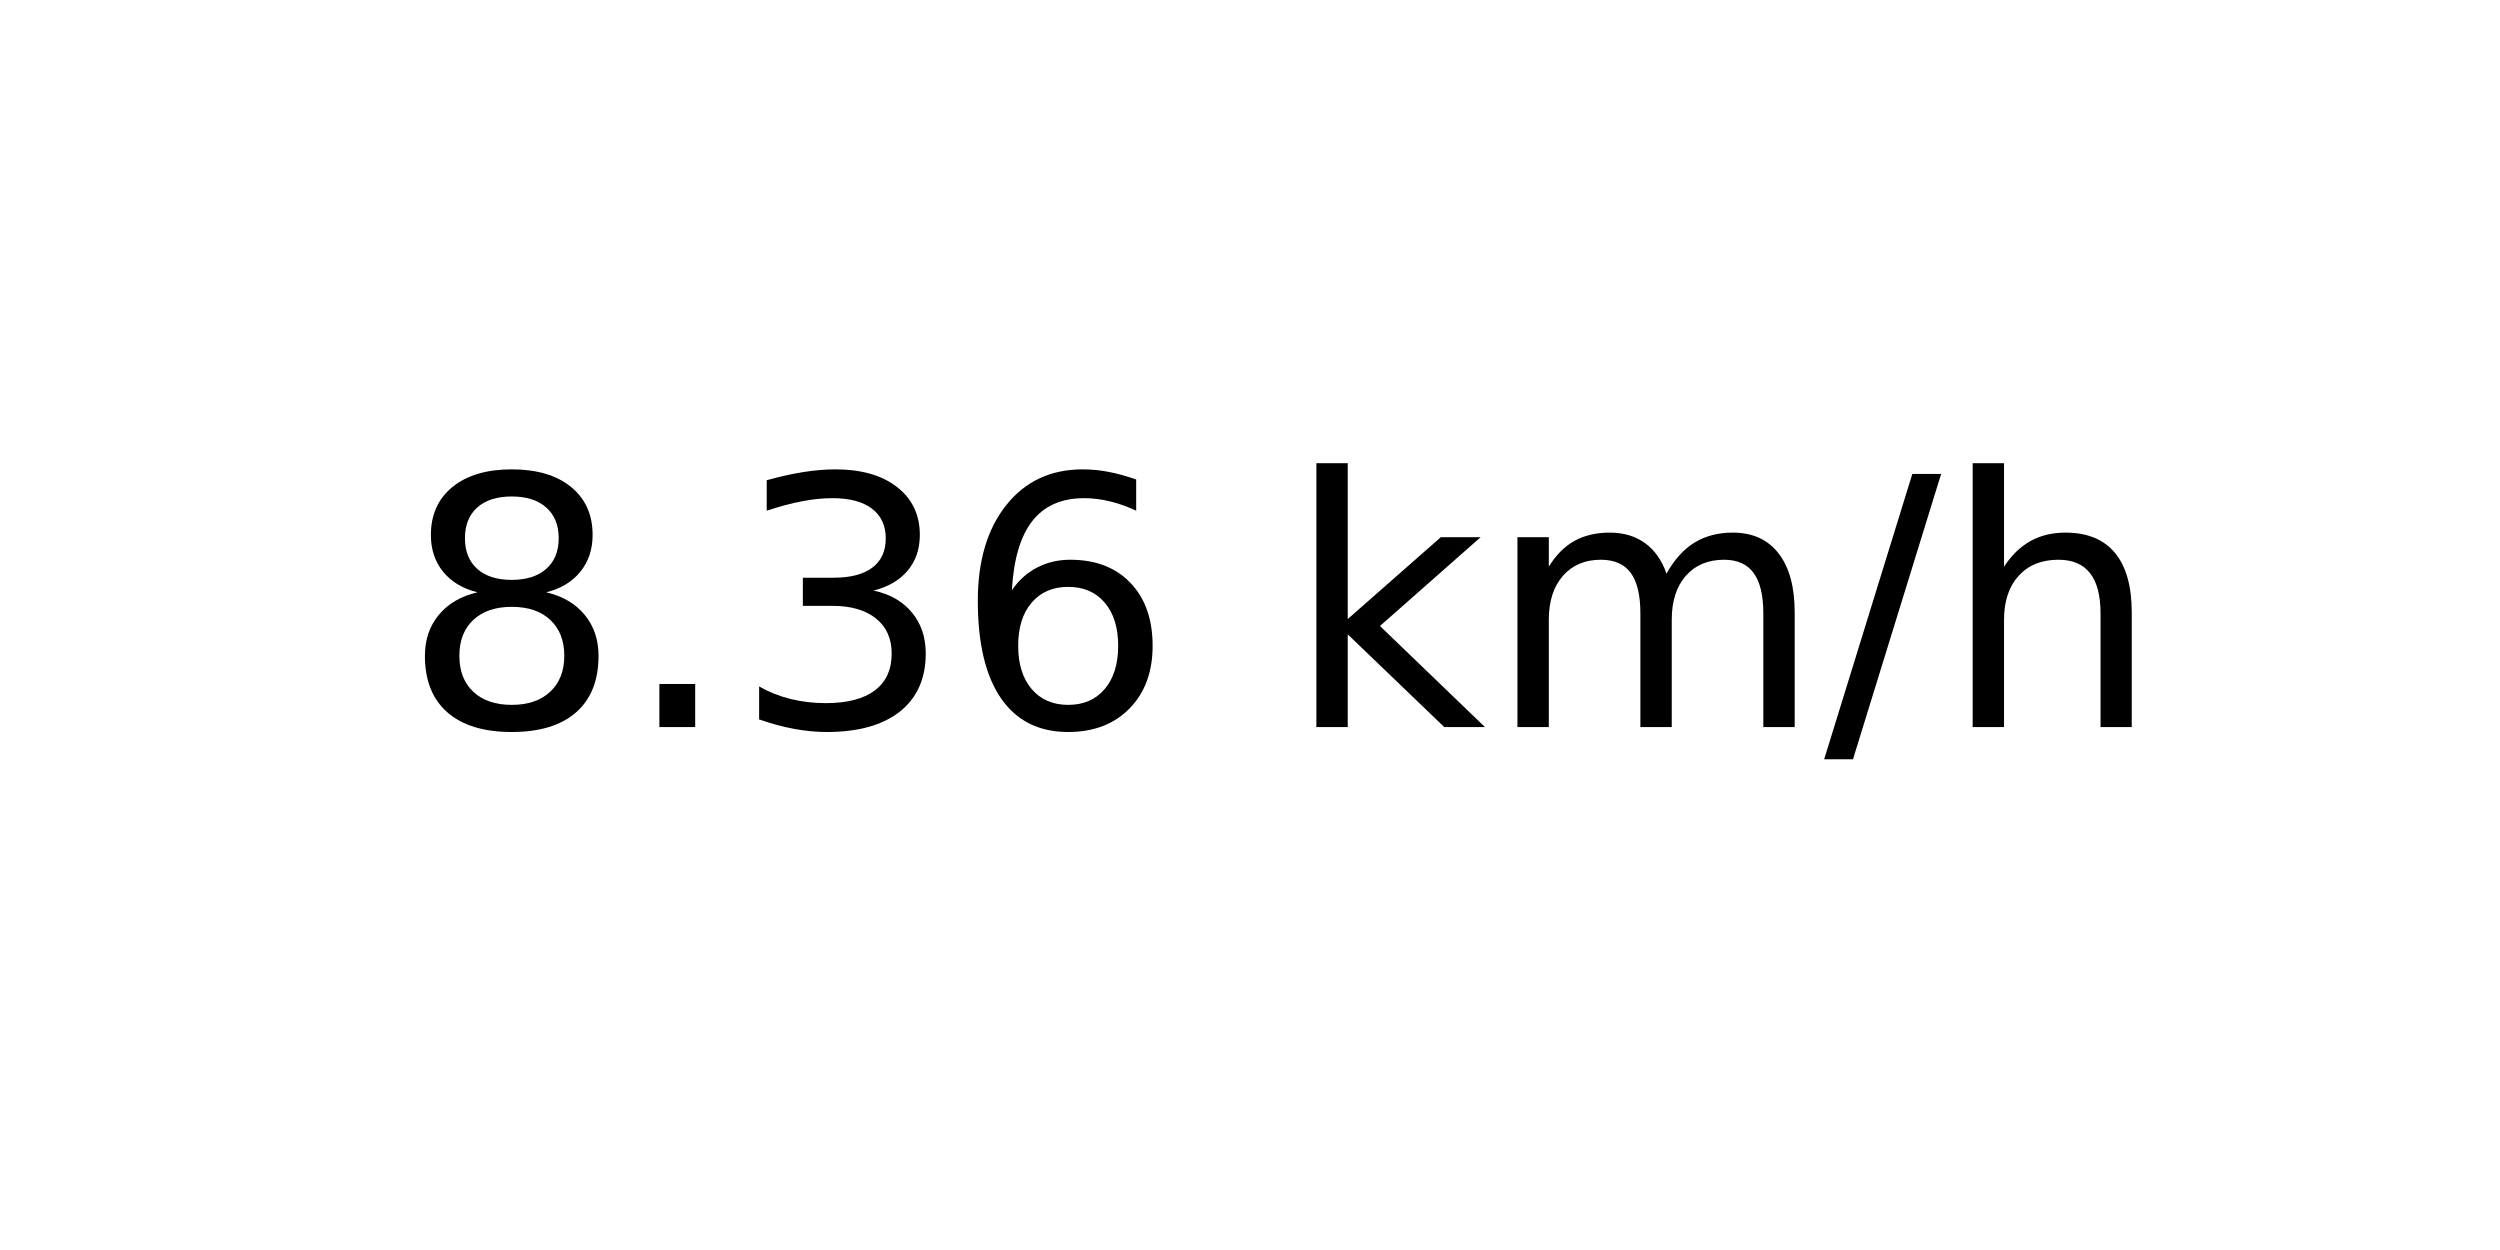
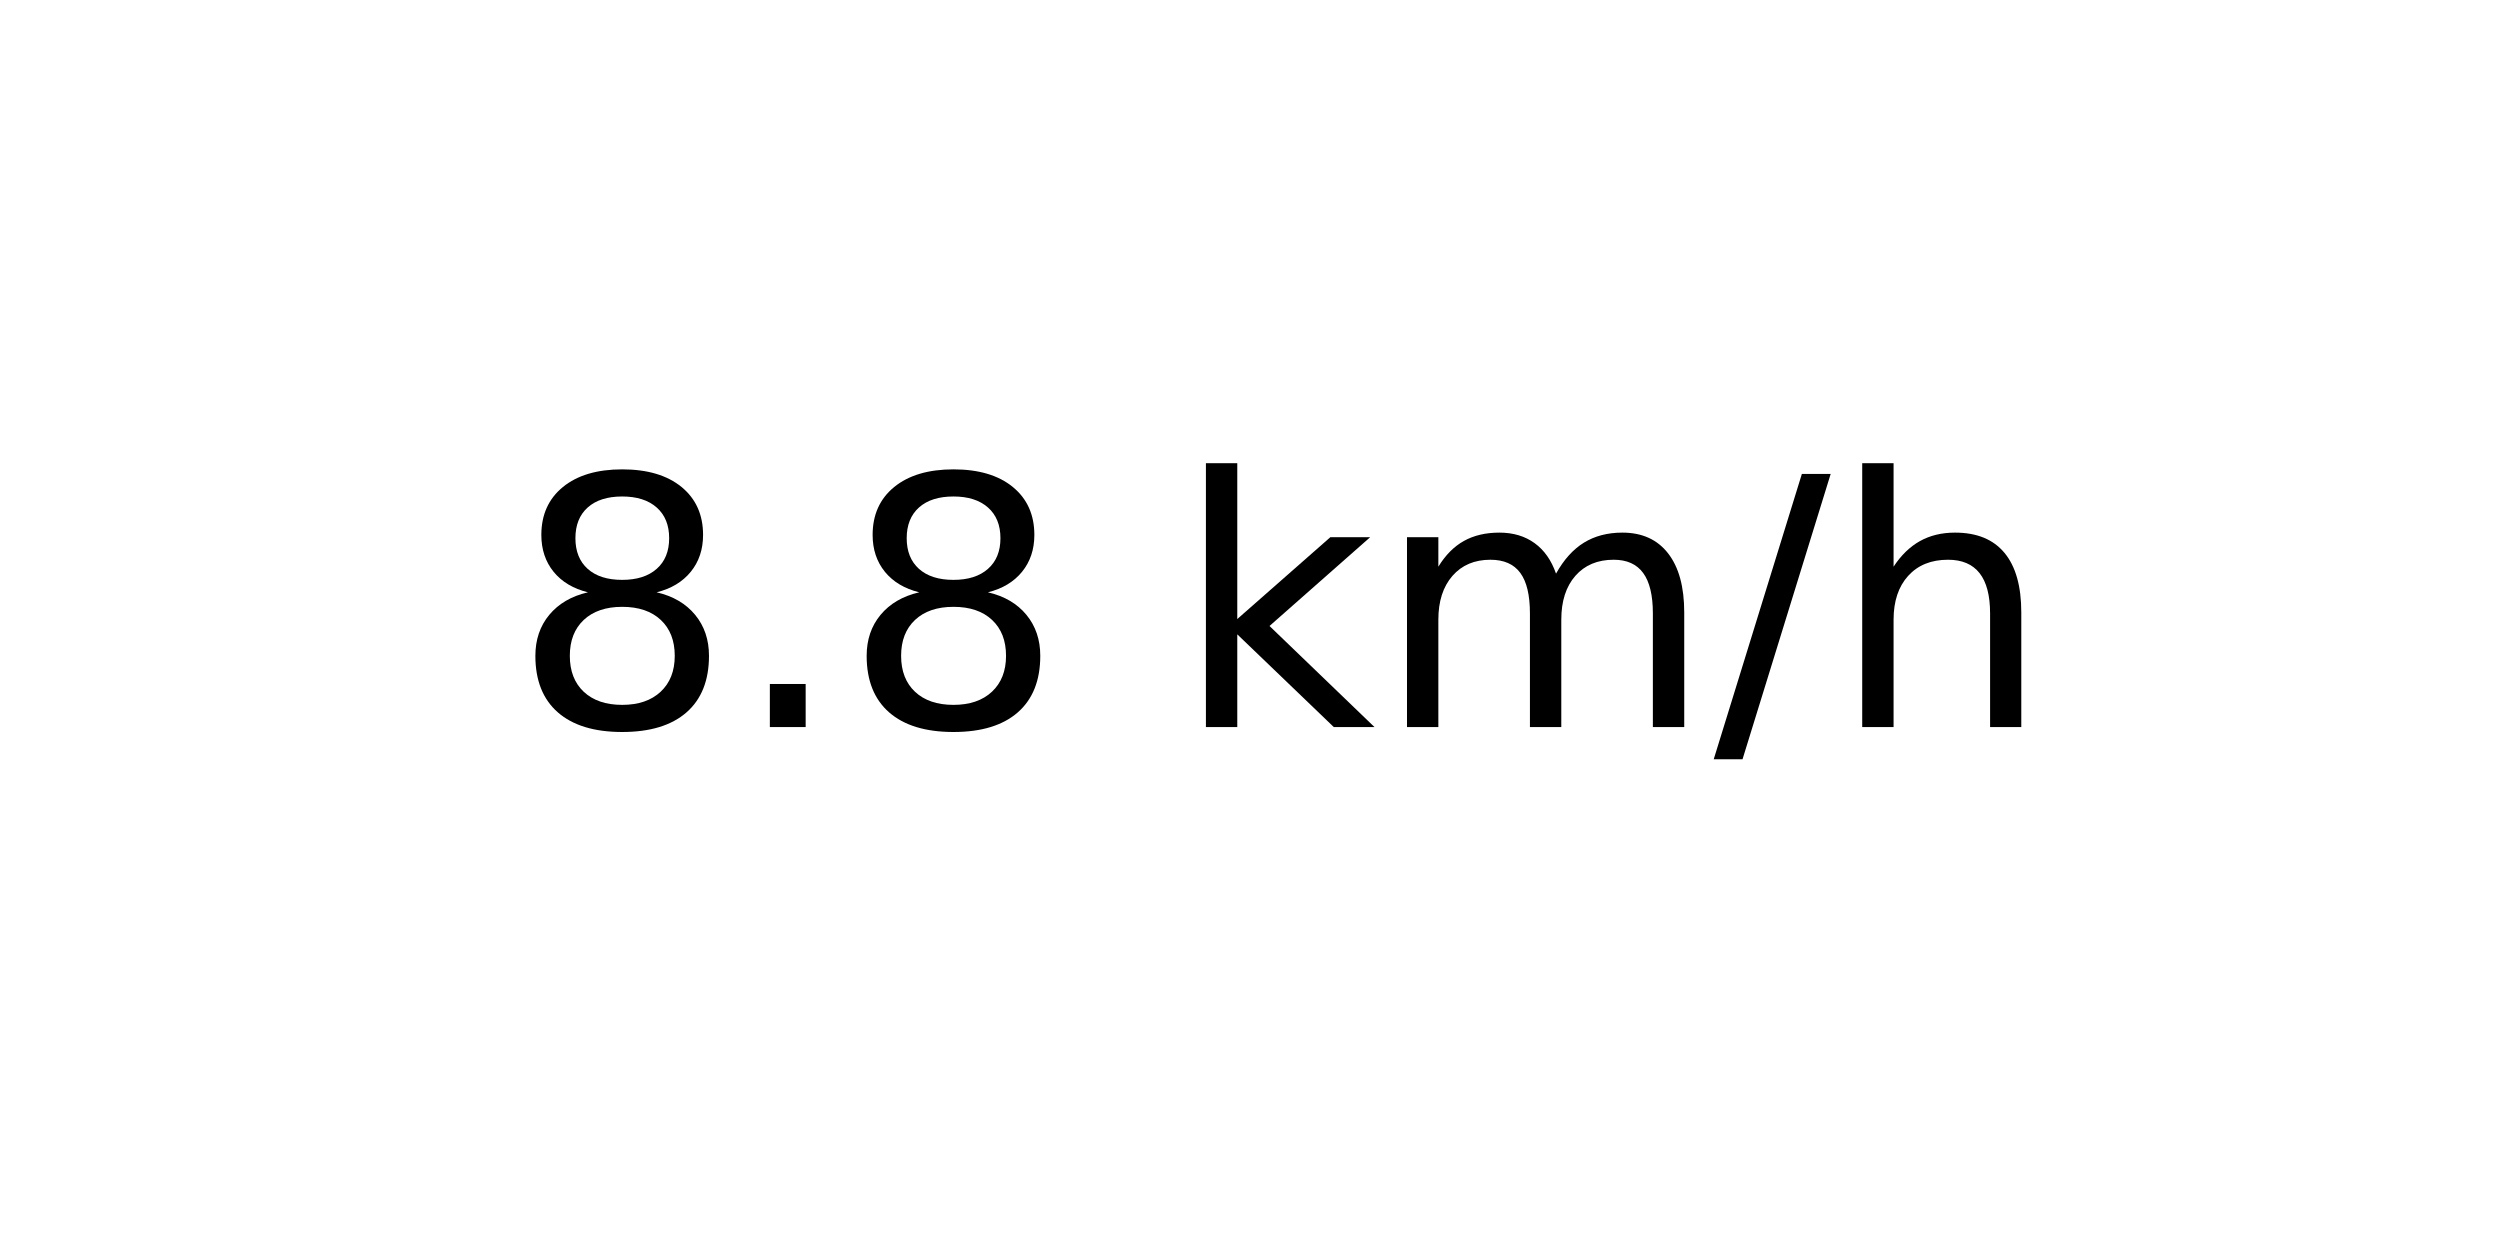
<svg xmlns="http://www.w3.org/2000/svg" xmlns:xlink="http://www.w3.org/1999/xlink" width="72pt" height="36pt" viewBox="0 0 72 36" version="1.1">
  <defs>
    <style type="text/css">*{stroke-linejoin: round; stroke-linecap: butt}</style>
  </defs>
  <g id="figure_1">
    <g id="axes_1">
      <g id="text_1">
-         <g transform="translate(11.55937 20.93937) scale(0.1 -0.1)">
+         <g transform="translate(14.74062 20.93937) scale(0.1 -0.1)">
          <defs>
            <path id="DejaVuSans-38" d="M 2034 2216  Q 1584 2216 1326 1975  Q 1069 1734 1069 1313  Q 1069 891 1326 650  Q 1584 409 2034 409  Q 2484 409 2743 651  Q 3003 894 3003 1313  Q 3003 1734 2745 1975  Q 2488 2216 2034 2216  z M 1403 2484  Q 997 2584 770 2862  Q 544 3141 544 3541  Q 544 4100 942 4425  Q 1341 4750 2034 4750  Q 2731 4750 3128 4425  Q 3525 4100 3525 3541  Q 3525 3141 3298 2862  Q 3072 2584 2669 2484  Q 3125 2378 3379 2068  Q 3634 1759 3634 1313  Q 3634 634 3220 271  Q 2806 -91 2034 -91  Q 1263 -91 848 271  Q 434 634 434 1313  Q 434 1759 690 2068  Q 947 2378 1403 2484  z M 1172 3481  Q 1172 3119 1398 2916  Q 1625 2713 2034 2713  Q 2441 2713 2670 2916  Q 2900 3119 2900 3481  Q 2900 3844 2670 4047  Q 2441 4250 2034 4250  Q 1625 4250 1398 4047  Q 1172 3844 1172 3481  z " transform="scale(0.015625)" />
            <path id="DejaVuSans-2e" d="M 684 794  L 1344 794  L 1344 0  L 684 0  L 684 794  z " transform="scale(0.015625)" />
-             <path id="DejaVuSans-33" d="M 2597 2516  Q 3050 2419 3304 2112  Q 3559 1806 3559 1356  Q 3559 666 3084 287  Q 2609 -91 1734 -91  Q 1441 -91 1130 -33  Q 819 25 488 141  L 488 750  Q 750 597 1062 519  Q 1375 441 1716 441  Q 2309 441 2620 675  Q 2931 909 2931 1356  Q 2931 1769 2642 2001  Q 2353 2234 1838 2234  L 1294 2234  L 1294 2753  L 1863 2753  Q 2328 2753 2575 2939  Q 2822 3125 2822 3475  Q 2822 3834 2567 4026  Q 2313 4219 1838 4219  Q 1578 4219 1281 4162  Q 984 4106 628 3988  L 628 4550  Q 988 4650 1302 4700  Q 1616 4750 1894 4750  Q 2613 4750 3031 4423  Q 3450 4097 3450 3541  Q 3450 3153 3228 2886  Q 3006 2619 2597 2516  z " transform="scale(0.015625)" />
-             <path id="DejaVuSans-36" d="M 2113 2584  Q 1688 2584 1439 2293  Q 1191 2003 1191 1497  Q 1191 994 1439 701  Q 1688 409 2113 409  Q 2538 409 2786 701  Q 3034 994 3034 1497  Q 3034 2003 2786 2293  Q 2538 2584 2113 2584  z M 3366 4563  L 3366 3988  Q 3128 4100 2886 4159  Q 2644 4219 2406 4219  Q 1781 4219 1451 3797  Q 1122 3375 1075 2522  Q 1259 2794 1537 2939  Q 1816 3084 2150 3084  Q 2853 3084 3261 2657  Q 3669 2231 3669 1497  Q 3669 778 3244 343  Q 2819 -91 2113 -91  Q 1303 -91 875 529  Q 447 1150 447 2328  Q 447 3434 972 4092  Q 1497 4750 2381 4750  Q 2619 4750 2861 4703  Q 3103 4656 3366 4563  z " transform="scale(0.015625)" />
            <path id="DejaVuSans-20" transform="scale(0.015625)" />
            <path id="DejaVuSans-6b" d="M 581 4863  L 1159 4863  L 1159 1991  L 2875 3500  L 3609 3500  L 1753 1863  L 3688 0  L 2938 0  L 1159 1709  L 1159 0  L 581 0  L 581 4863  z " transform="scale(0.015625)" />
            <path id="DejaVuSans-6d" d="M 3328 2828  Q 3544 3216 3844 3400  Q 4144 3584 4550 3584  Q 5097 3584 5394 3201  Q 5691 2819 5691 2113  L 5691 0  L 5113 0  L 5113 2094  Q 5113 2597 4934 2840  Q 4756 3084 4391 3084  Q 3944 3084 3684 2787  Q 3425 2491 3425 1978  L 3425 0  L 2847 0  L 2847 2094  Q 2847 2600 2669 2842  Q 2491 3084 2119 3084  Q 1678 3084 1418 2786  Q 1159 2488 1159 1978  L 1159 0  L 581 0  L 581 3500  L 1159 3500  L 1159 2956  Q 1356 3278 1631 3431  Q 1906 3584 2284 3584  Q 2666 3584 2933 3390  Q 3200 3197 3328 2828  z " transform="scale(0.015625)" />
            <path id="DejaVuSans-2f" d="M 1625 4666  L 2156 4666  L 531 -594  L 0 -594  L 1625 4666  z " transform="scale(0.015625)" />
            <path id="DejaVuSans-68" d="M 3513 2113  L 3513 0  L 2938 0  L 2938 2094  Q 2938 2591 2744 2837  Q 2550 3084 2163 3084  Q 1697 3084 1428 2787  Q 1159 2491 1159 1978  L 1159 0  L 581 0  L 581 4863  L 1159 4863  L 1159 2956  Q 1366 3272 1645 3428  Q 1925 3584 2291 3584  Q 2894 3584 3203 3211  Q 3513 2838 3513 2113  z " transform="scale(0.015625)" />
          </defs>
          <use xlink:href="#DejaVuSans-38" />
          <use xlink:href="#DejaVuSans-2e" x="63.623" />
-           <use xlink:href="#DejaVuSans-33" x="95.41" />
-           <use xlink:href="#DejaVuSans-36" x="159.033" />
-           <use xlink:href="#DejaVuSans-20" x="222.656" />
-           <use xlink:href="#DejaVuSans-6b" x="254.443" />
-           <use xlink:href="#DejaVuSans-6d" x="312.354" />
-           <use xlink:href="#DejaVuSans-2f" x="409.766" />
-           <use xlink:href="#DejaVuSans-68" x="443.457" />
+           <use xlink:href="#DejaVuSans-38" x="95.41" />
+           <use xlink:href="#DejaVuSans-20" x="159.033" />
+           <use xlink:href="#DejaVuSans-6b" x="190.82" />
+           <use xlink:href="#DejaVuSans-6d" x="248.73" />
+           <use xlink:href="#DejaVuSans-2f" x="346.143" />
+           <use xlink:href="#DejaVuSans-68" x="379.834" />
        </g>
      </g>
    </g>
  </g>
</svg>
